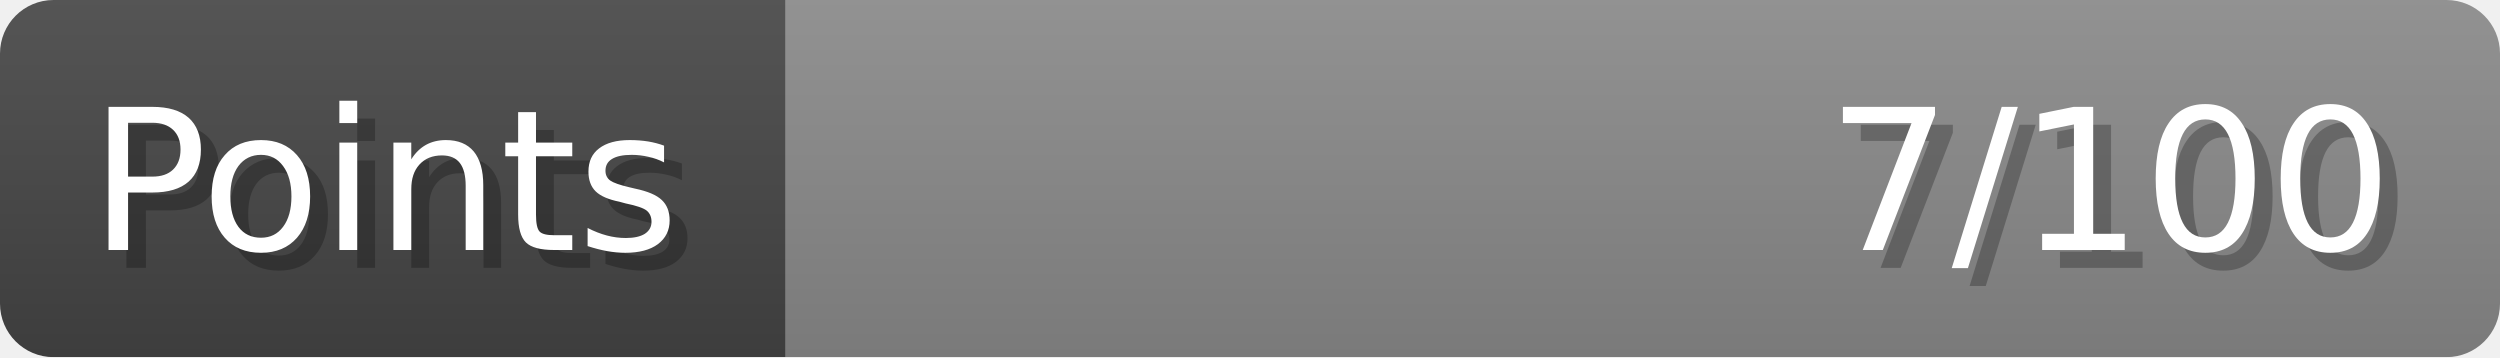
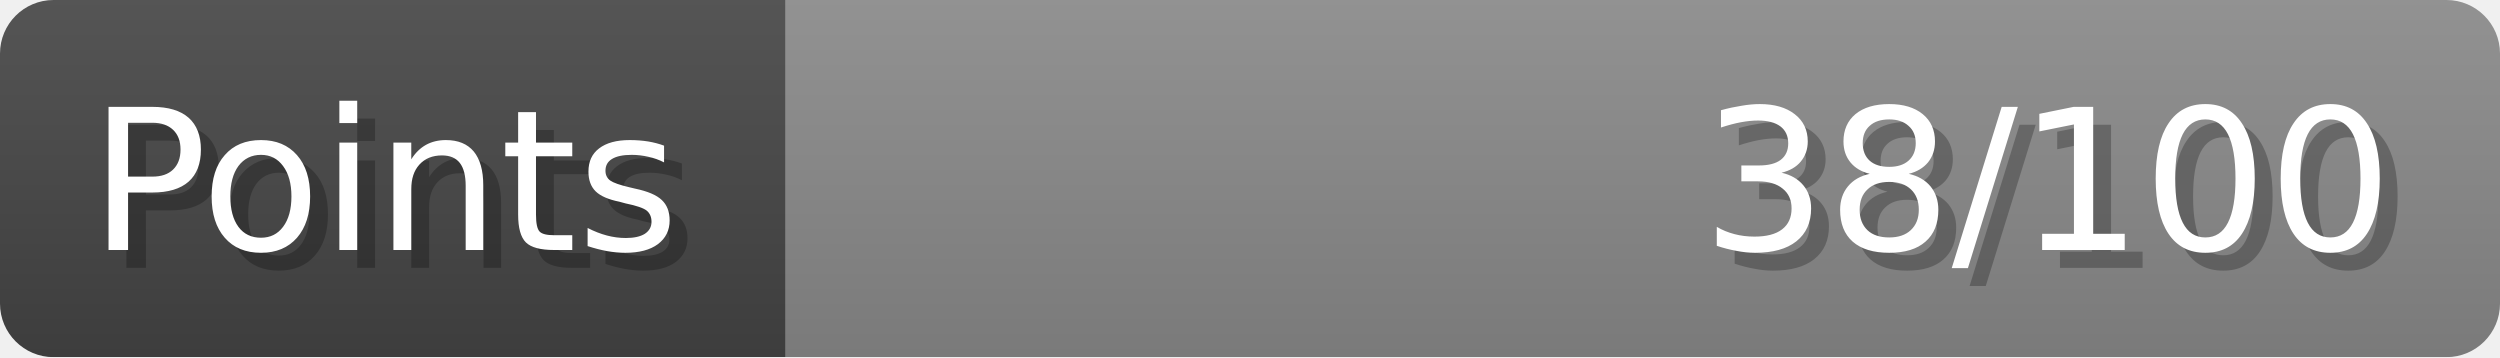
- <svg xmlns="http://www.w3.org/2000/svg" width="140px" height="20px" role="img" aria-label="Points: 7/100">
+ <svg xmlns="http://www.w3.org/2000/svg" width="140px" height="20px" role="img" aria-label="Points: 38/100">
  <linearGradient id="a" x2="0" y2="100%">
    <stop offset="0" stop-opacity=".1" stop-color="#EEE" />
    <stop offset="1" stop-opacity=".1" />
  </linearGradient>
  <mask id="m">
    <rect width="100%" height="100%" rx="3" fill="#FFF" />
  </mask>
  <g mask="url(#m)">
    <rect x="0" y="0" width="44" height="20" fill="#444" />
    <svg x="44" y="0" width="96" height="20">
      <rect width="100%" height="100%" fill="#888888" />
      <rect width="0%" height="100%" fill="#33CC11" transform="">
-         <animate attributeName="width" begin="0.5s" dur="600ms" from="0%" to="7%" repeatCount="1" fill="freeze" calcMode="spline" keyTimes="0; 1" keySplines="0.3, 0.61, 0.355, 1" />
+         <animate attributeName="width" begin="0.5s" dur="600ms" from="0%" to="38%" repeatCount="1" fill="freeze" calcMode="spline" keyTimes="0; 1" keySplines="0.3, 0.61, 0.355, 1" />
      </rect>
    </svg>
    <rect width="140" height="20" fill="url(#a)" />
  </g>
  <g aria-hidden="true" font-size="11" font-family="Verdana, DejaVu Sans, sans-serif" fill="#FFFFFF">
    <text x="6" y="15" fill="#000" opacity="0.25">Points</text>
    <text x="5" y="14">Points</text>
-     <text x="135" y="15" fill="#000" opacity="0.25" text-anchor="end">7/100</text>
-     <text x="134" y="14" text-anchor="end">7/100</text>
+     <text x="135" y="15" fill="#000" opacity="0.25" text-anchor="end">38/100</text>
+     <text x="134" y="14" text-anchor="end">38/100</text>
  </g>
</svg>
